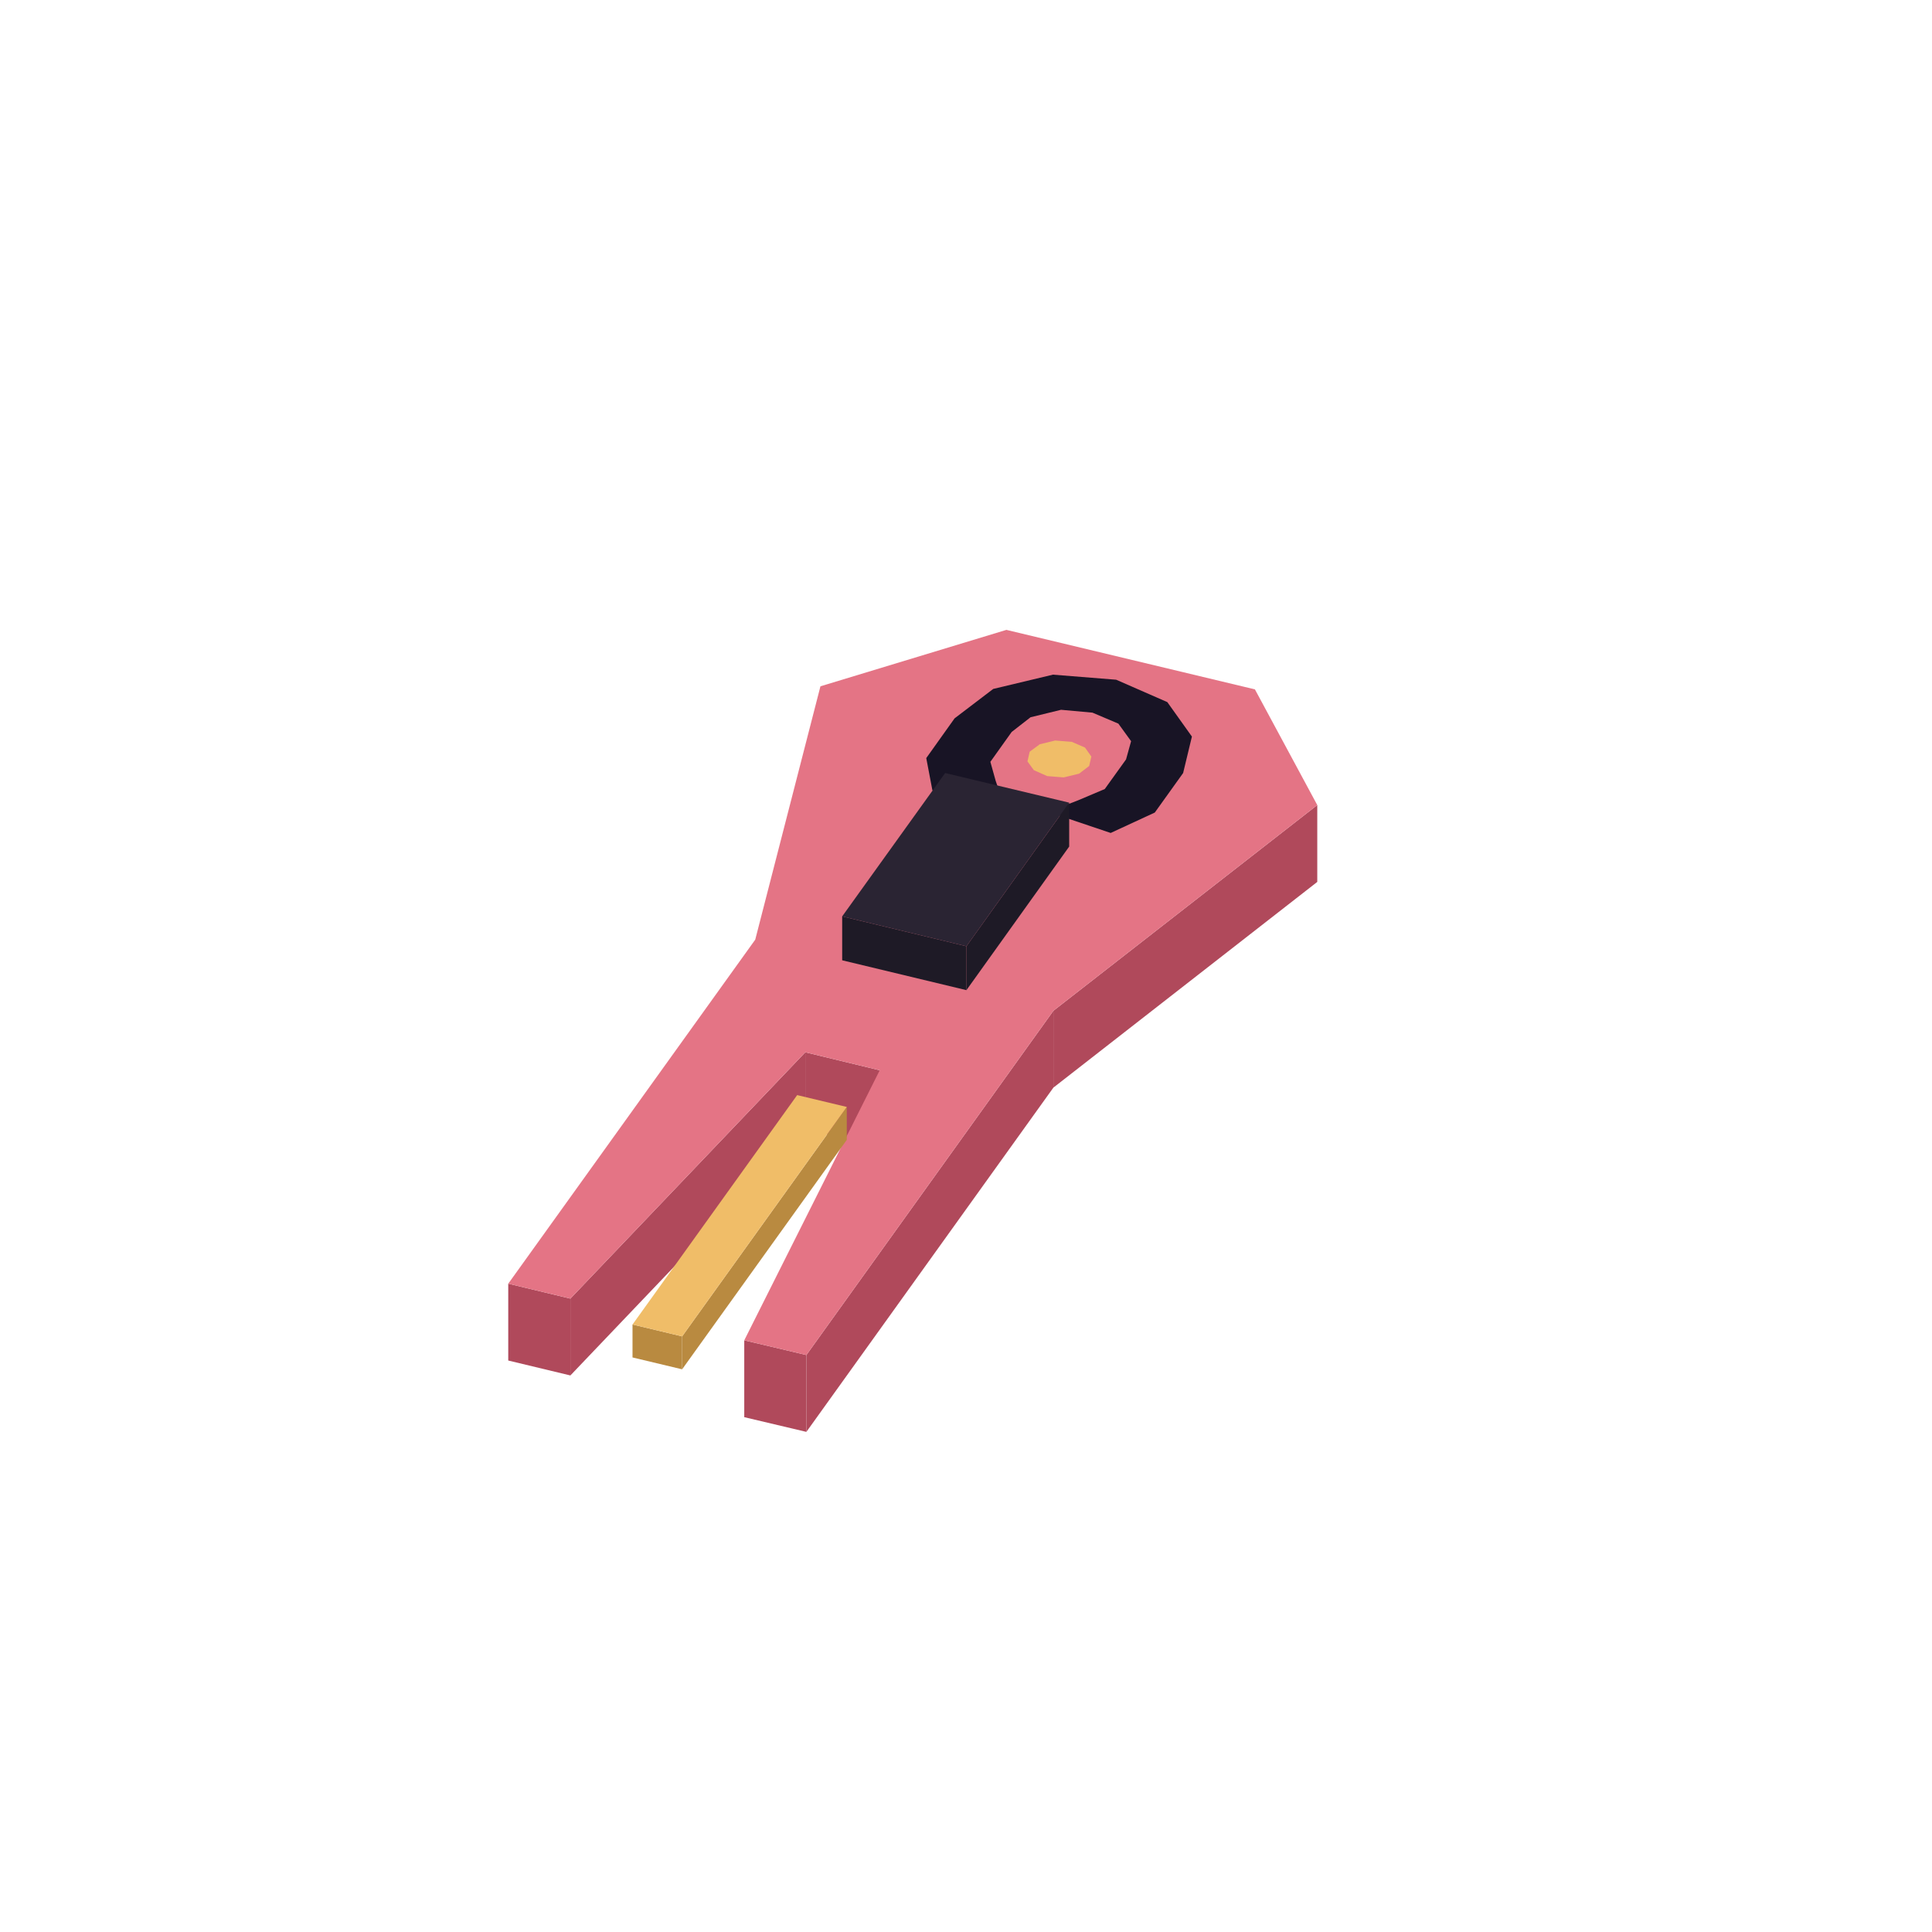
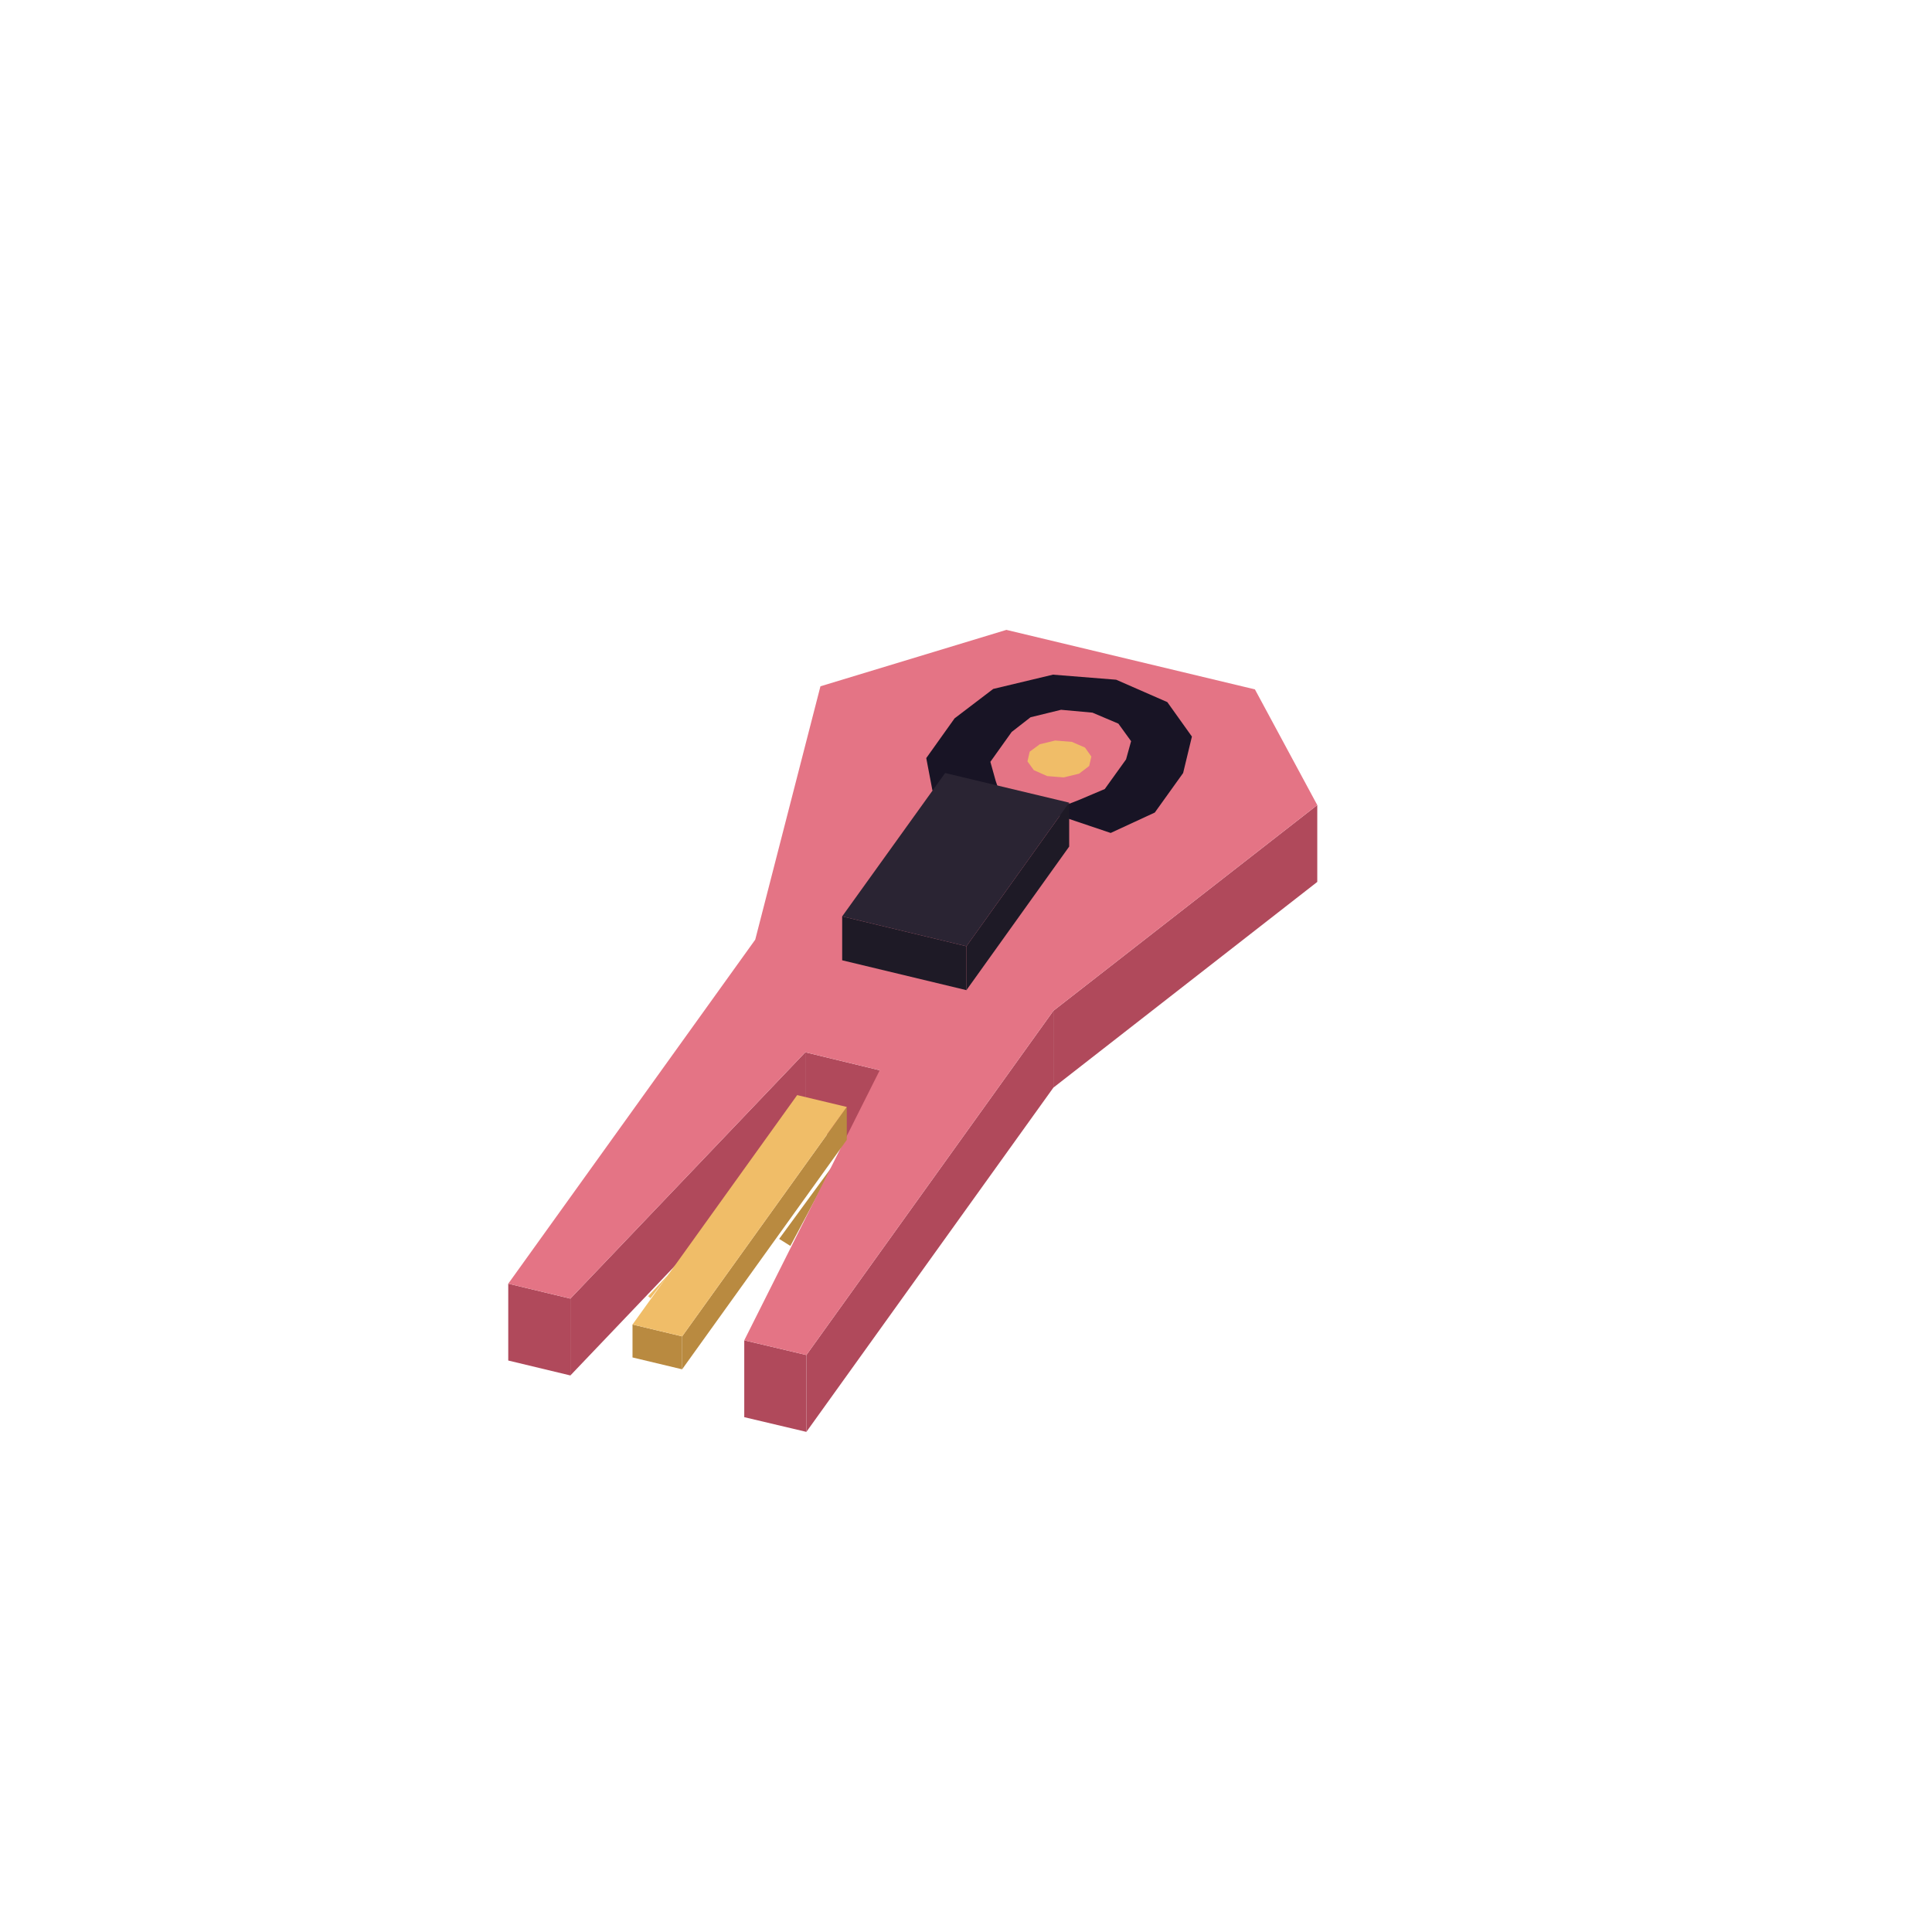
<svg xmlns="http://www.w3.org/2000/svg" width="88" height="88" viewBox="0 0 88 88">
+   <polygon fill="#f0bd68" points="29.52,59.04 30.50,58.00 29.63,59.13" />
+   <polygon fill="#b98a40" points="35.49,56.43 38.00,53.00 36.00,56.75" />
  <polygon fill="#b0495b" points="25.98,59.15 36.68,47.93 36.68,51.43 25.98,62.65" />
  <polygon fill="#b0495b" points="23.15,58.47 25.98,59.15 25.98,62.65 23.15,61.97" />
  <polygon fill="#b0495b" points="47.98,46.04 60.00,36.67 60.00,40.17 47.98,49.54" />
  <polygon fill="#b0495b" points="36.73,61.72 47.98,46.04 47.98,49.54 36.73,65.22" />
  <polygon fill="#b0495b" points="33.90,61.05 36.73,61.72 36.73,65.22 33.90,64.55" />
  <polygon fill="#b0495b" points="36.68,47.93 40.07,48.75 40.07,52.25 36.68,51.43" />
  <polygon fill="#e47485" points="36.68,47.93 25.98,59.15 23.15,58.47 34.40,42.80 37.37,31.26 45.84,28.69 57.16,31.40 60.00,36.67 47.98,46.04 36.73,61.72 33.90,61.05 40.07,48.75" />
  <polygon fill="#b98a40" points="28.81,60.33 31.07,60.87 31.07,62.37 28.81,61.83" />
  <polygon fill="#b98a40" points="31.07,60.87 38.57,50.42 38.57,51.92 31.07,62.37" />
  <polygon fill="#f0bd68" points="31.07,60.87 28.81,60.33 36.31,49.88 38.57,50.42" />
  <polygon fill="#181425" points="53.17,31.98 54.29,33.55 53.89,35.21 52.60,37.01 50.59,37.94 47.74,36.98 49.09,36.46 50.32,35.94 51.29,34.59 51.52,33.76 50.94,32.96 49.76,32.46 48.33,32.33 46.94,32.67 46.08,33.34 45.11,34.70 45.35,35.56 45.66,36.48 42.47,36.00 42.19,34.53 43.48,32.72 45.24,31.38 47.96,30.73 50.84,30.96" />
  <polygon fill="#f0bd68" points="46.90,34.24 47.36,33.90 48.06,33.73 48.82,33.79 49.42,34.05 49.71,34.46 49.61,34.89 49.15,35.24 48.45,35.41 47.70,35.35 47.09,35.08 46.80,34.68" />
  <polygon fill="#1e1a26" points="38.36,41.74 44.02,43.10 44.02,45.10 38.36,43.74" />
  <polygon fill="#1e1a26" points="44.02,43.10 48.70,36.56 48.70,38.56 44.02,45.10" />
  <polygon fill="#2a2433" points="44.02,43.10 38.36,41.74 43.05,35.21 48.70,36.56" />
</svg>
